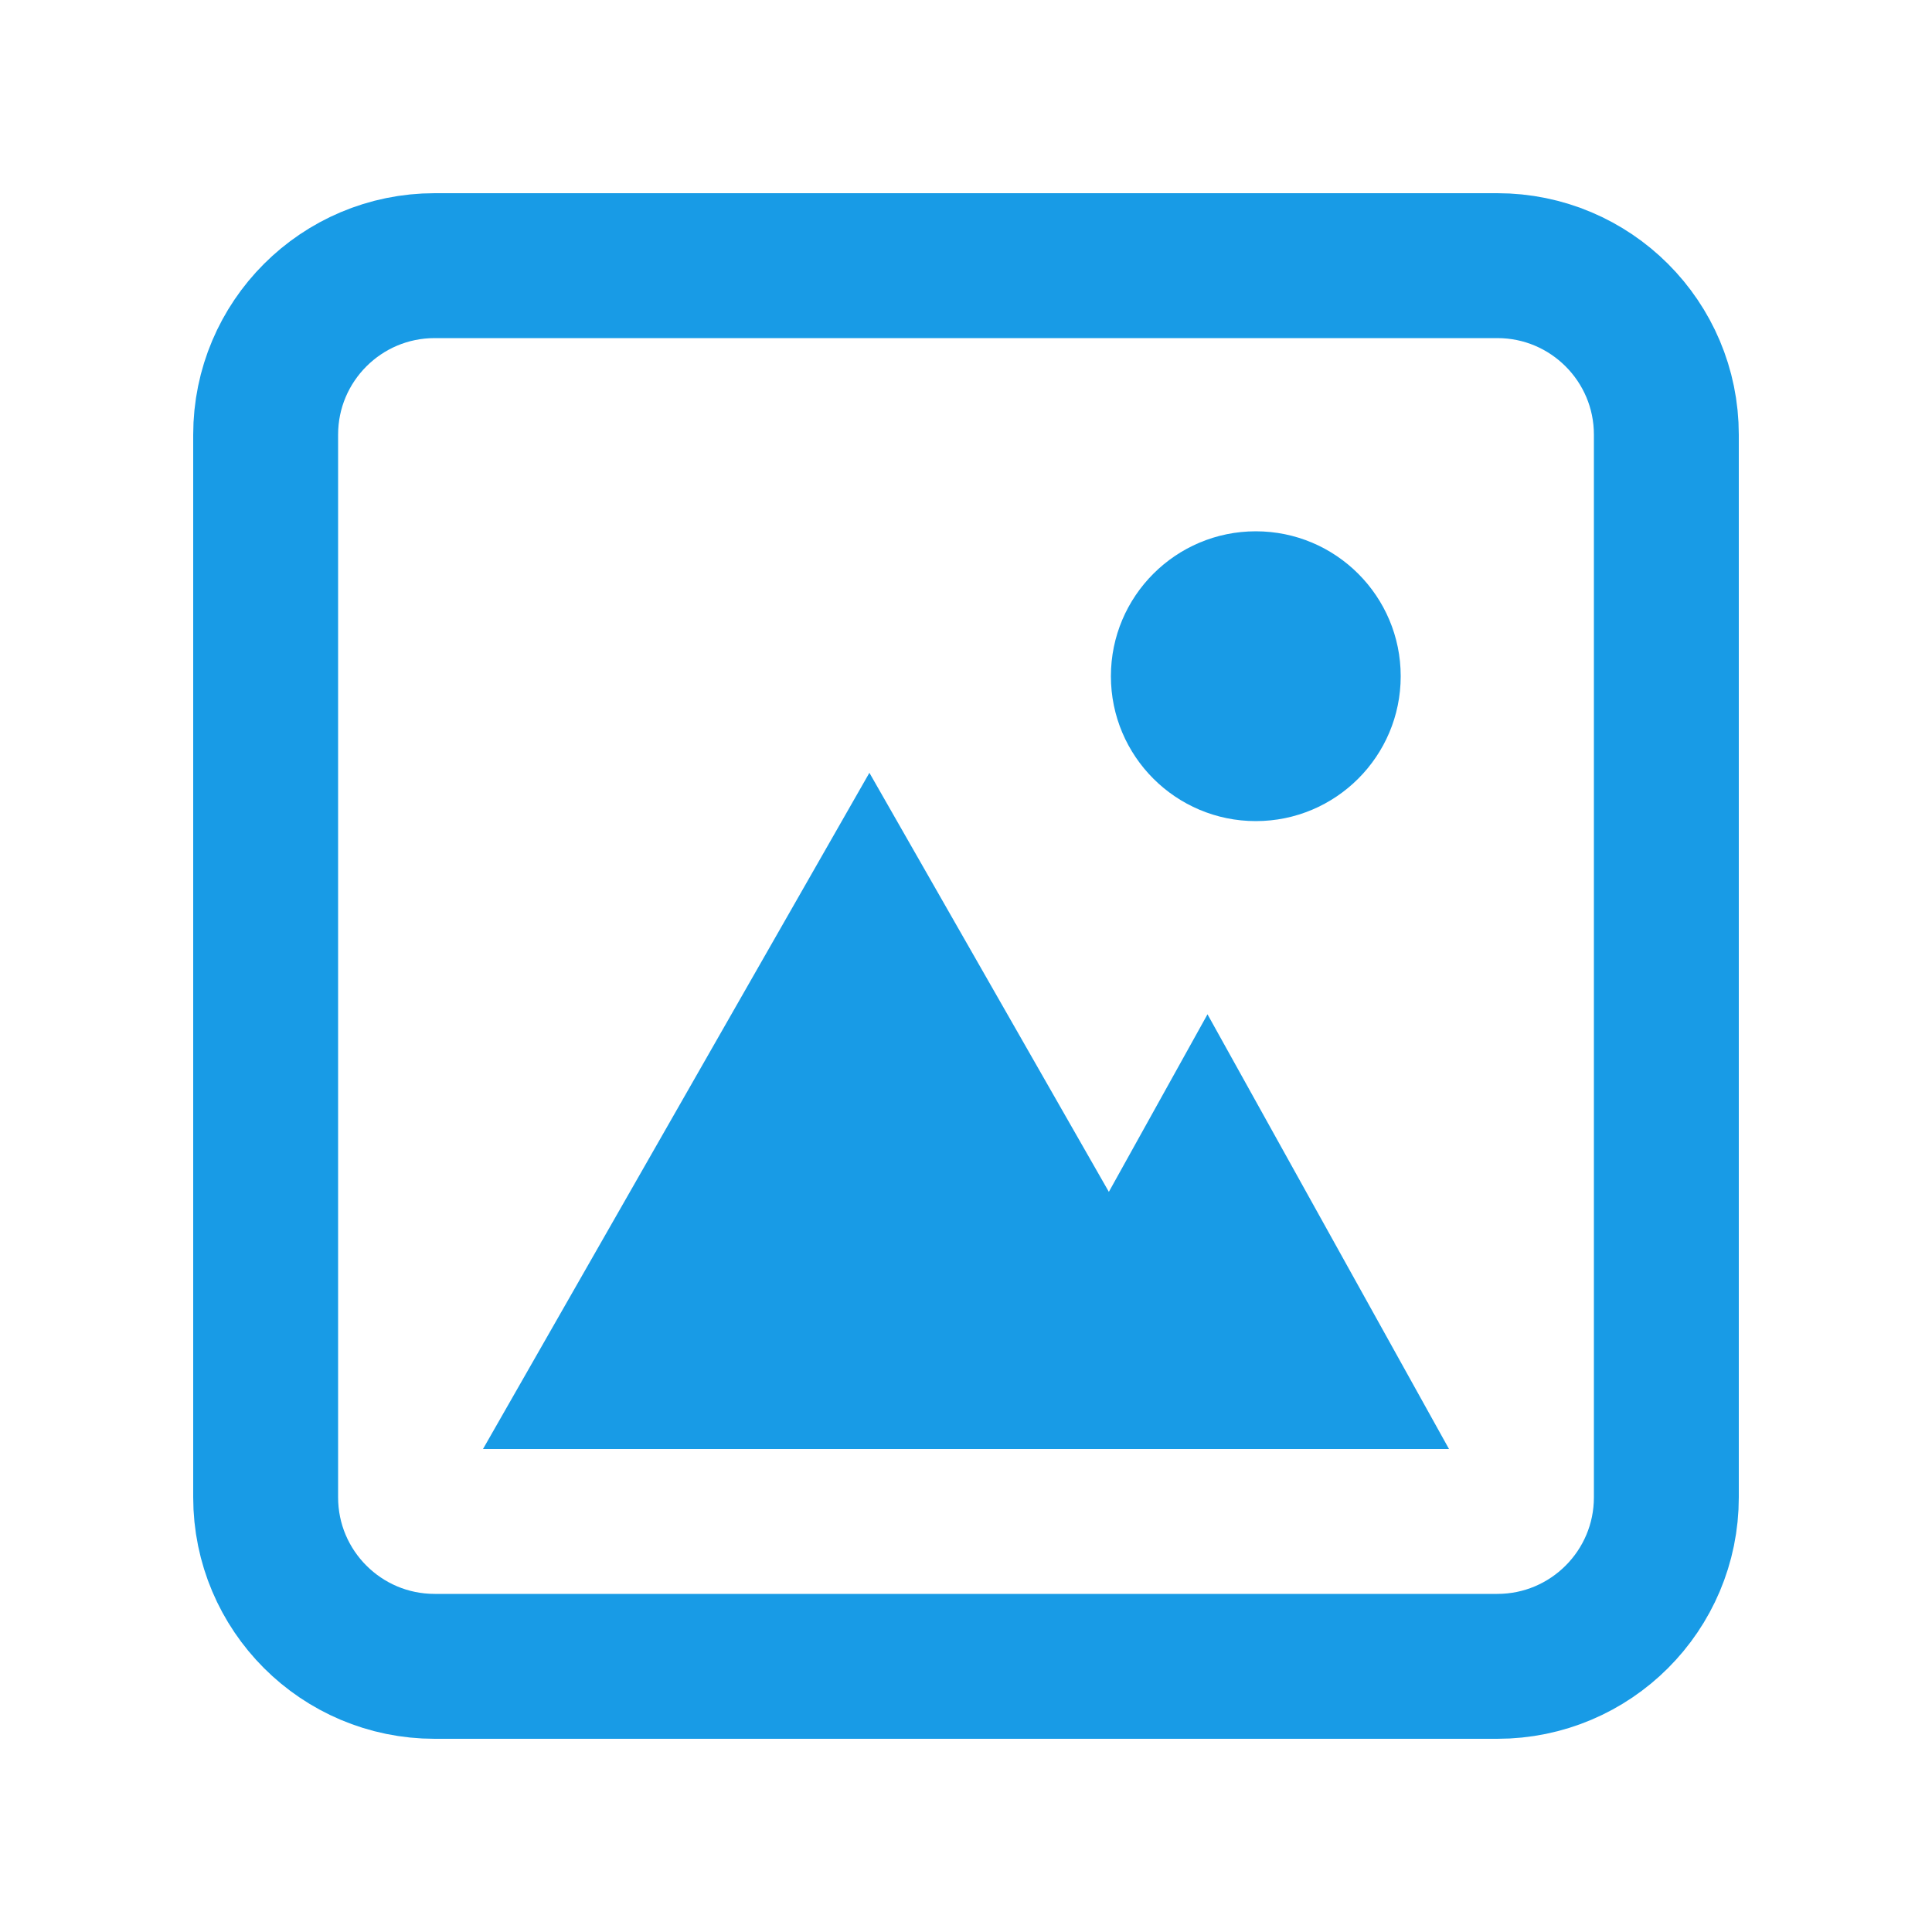
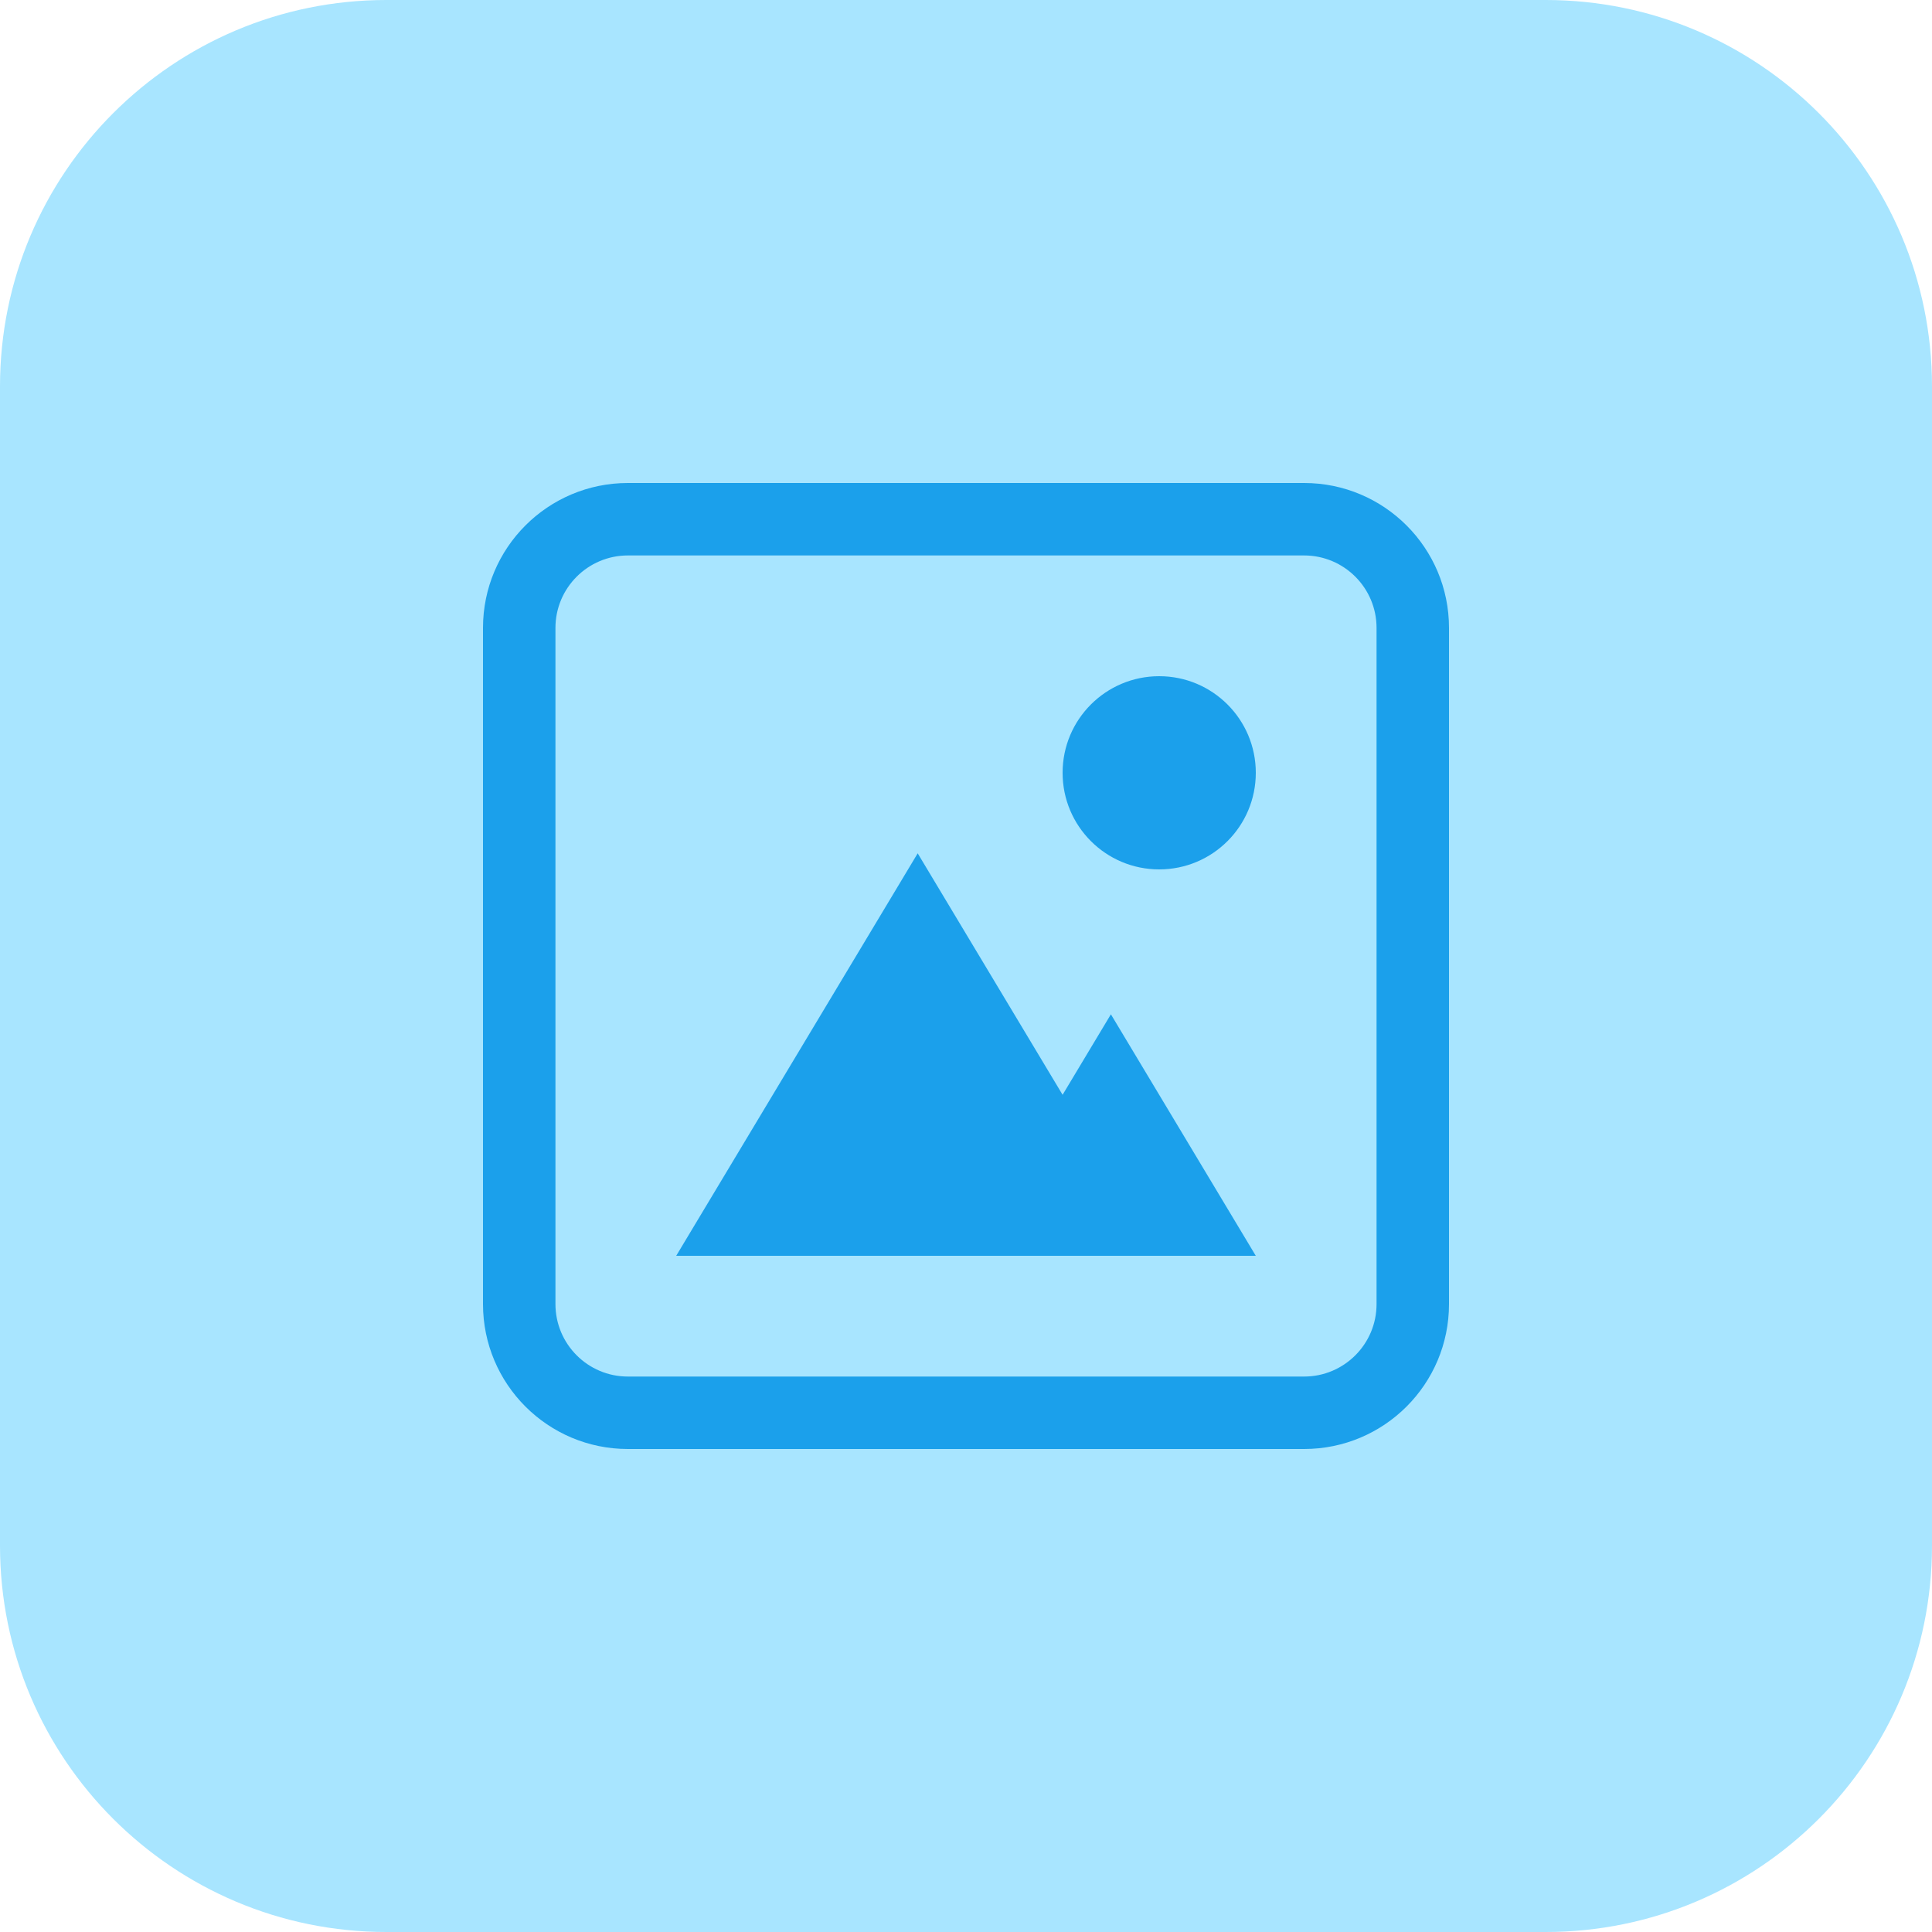
- <svg xmlns="http://www.w3.org/2000/svg" width="20" height="20" viewBox="0 0 20 20" fill="none">
-   <rect x="2.75" y="2.75" width="14.5" height="14.5" rx="1.75" stroke="#189BE6" stroke-width="1.5" />
-   <path d="M13 8.5C13.828 8.5 14.5 7.828 14.5 7C14.5 6.172 13.828 5.5 13 5.5C12.172 5.5 11.5 6.172 11.5 7C11.5 7.828 12.172 8.5 13 8.5Z" fill="#189BE6" />
-   <path d="M5 15L9 8L13 15H5Z" fill="#189BE6" />
-   <path d="M10 15L12.5 10.5L15 15L10 15Z" fill="#189BE6" />
+ <svg xmlns="http://www.w3.org/2000/svg" width="40" height="40" viewBox="0 0 40 40" fill="none">
+   <rect width="40" height="40" rx="8" fill="#A8E5FF" />
+   <path fill-rule="evenodd" clip-rule="evenodd" d="M27 11.5H13C12.172 11.5 11.5 12.172 11.5 13V27C11.5 27.828 12.172 28.5 13 28.5H27C27.828 28.5 28.5 27.828 28.5 27V13C28.5 12.172 27.828 11.5 27 11.5ZM13 10C11.343 10 10 11.343 10 13V27C10 28.657 11.343 30 13 30H27C28.657 30 30 28.657 30 27V13C30 11.343 28.657 10 27 10H13Z" fill="#1BA0EB" />
+   <path d="M24 18C25.105 18 26 17.105 26 16C26 14.895 25.105 14 24 14C22.895 14 22 14.895 22 16C22 17.105 22.895 18 24 18Z" fill="#1BA0EB" />
+   <path d="M20 26L23 21L26 26H20Z" fill="#1BA0EB" />
+   <path d="M14 26L19 17.667L24 26H14Z" fill="#1BA0EB" />
</svg>
